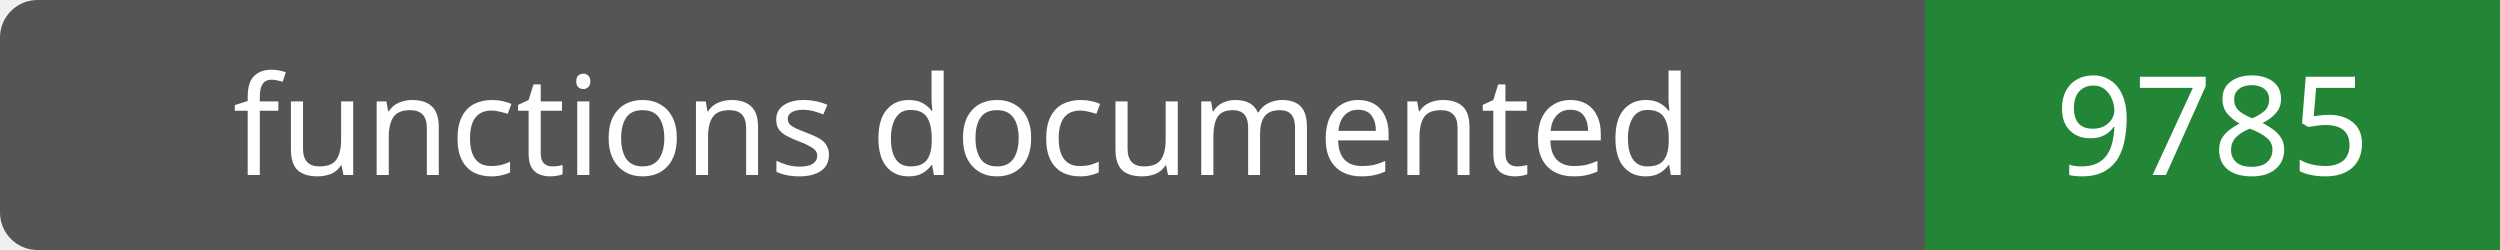
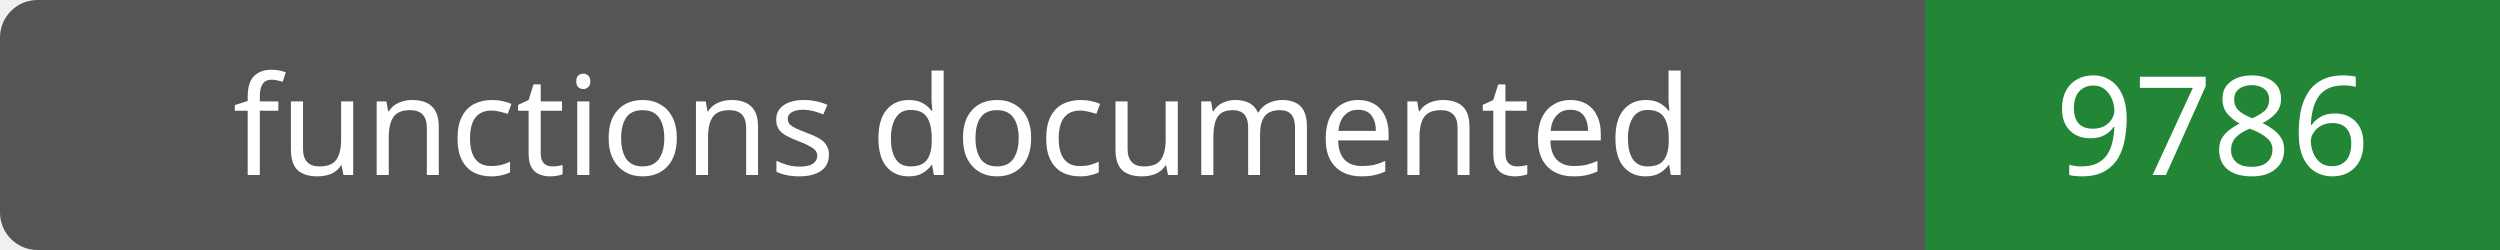
- <svg xmlns="http://www.w3.org/2000/svg" width="200" height="20" role="img" aria-label="functions documented: 9785">
+ <svg xmlns="http://www.w3.org/2000/svg" width="200" height="20" role="img" aria-label="functions documented: 9786">
  <rect width="200" height="20" rx="3" fill="#555" />
  <path fill="#238636" d="M154 0h46v20H154z" />
  <g fill="#fff" text-anchor="middle" font-family="Verdana,sans-serif" font-size="11">
    <text x="77.0" y="14">functions documented</text>
-     <text x="177.0" y="14">9785</text>
+     <text x="177.0" y="14">9786</text>
  </g>
</svg>
